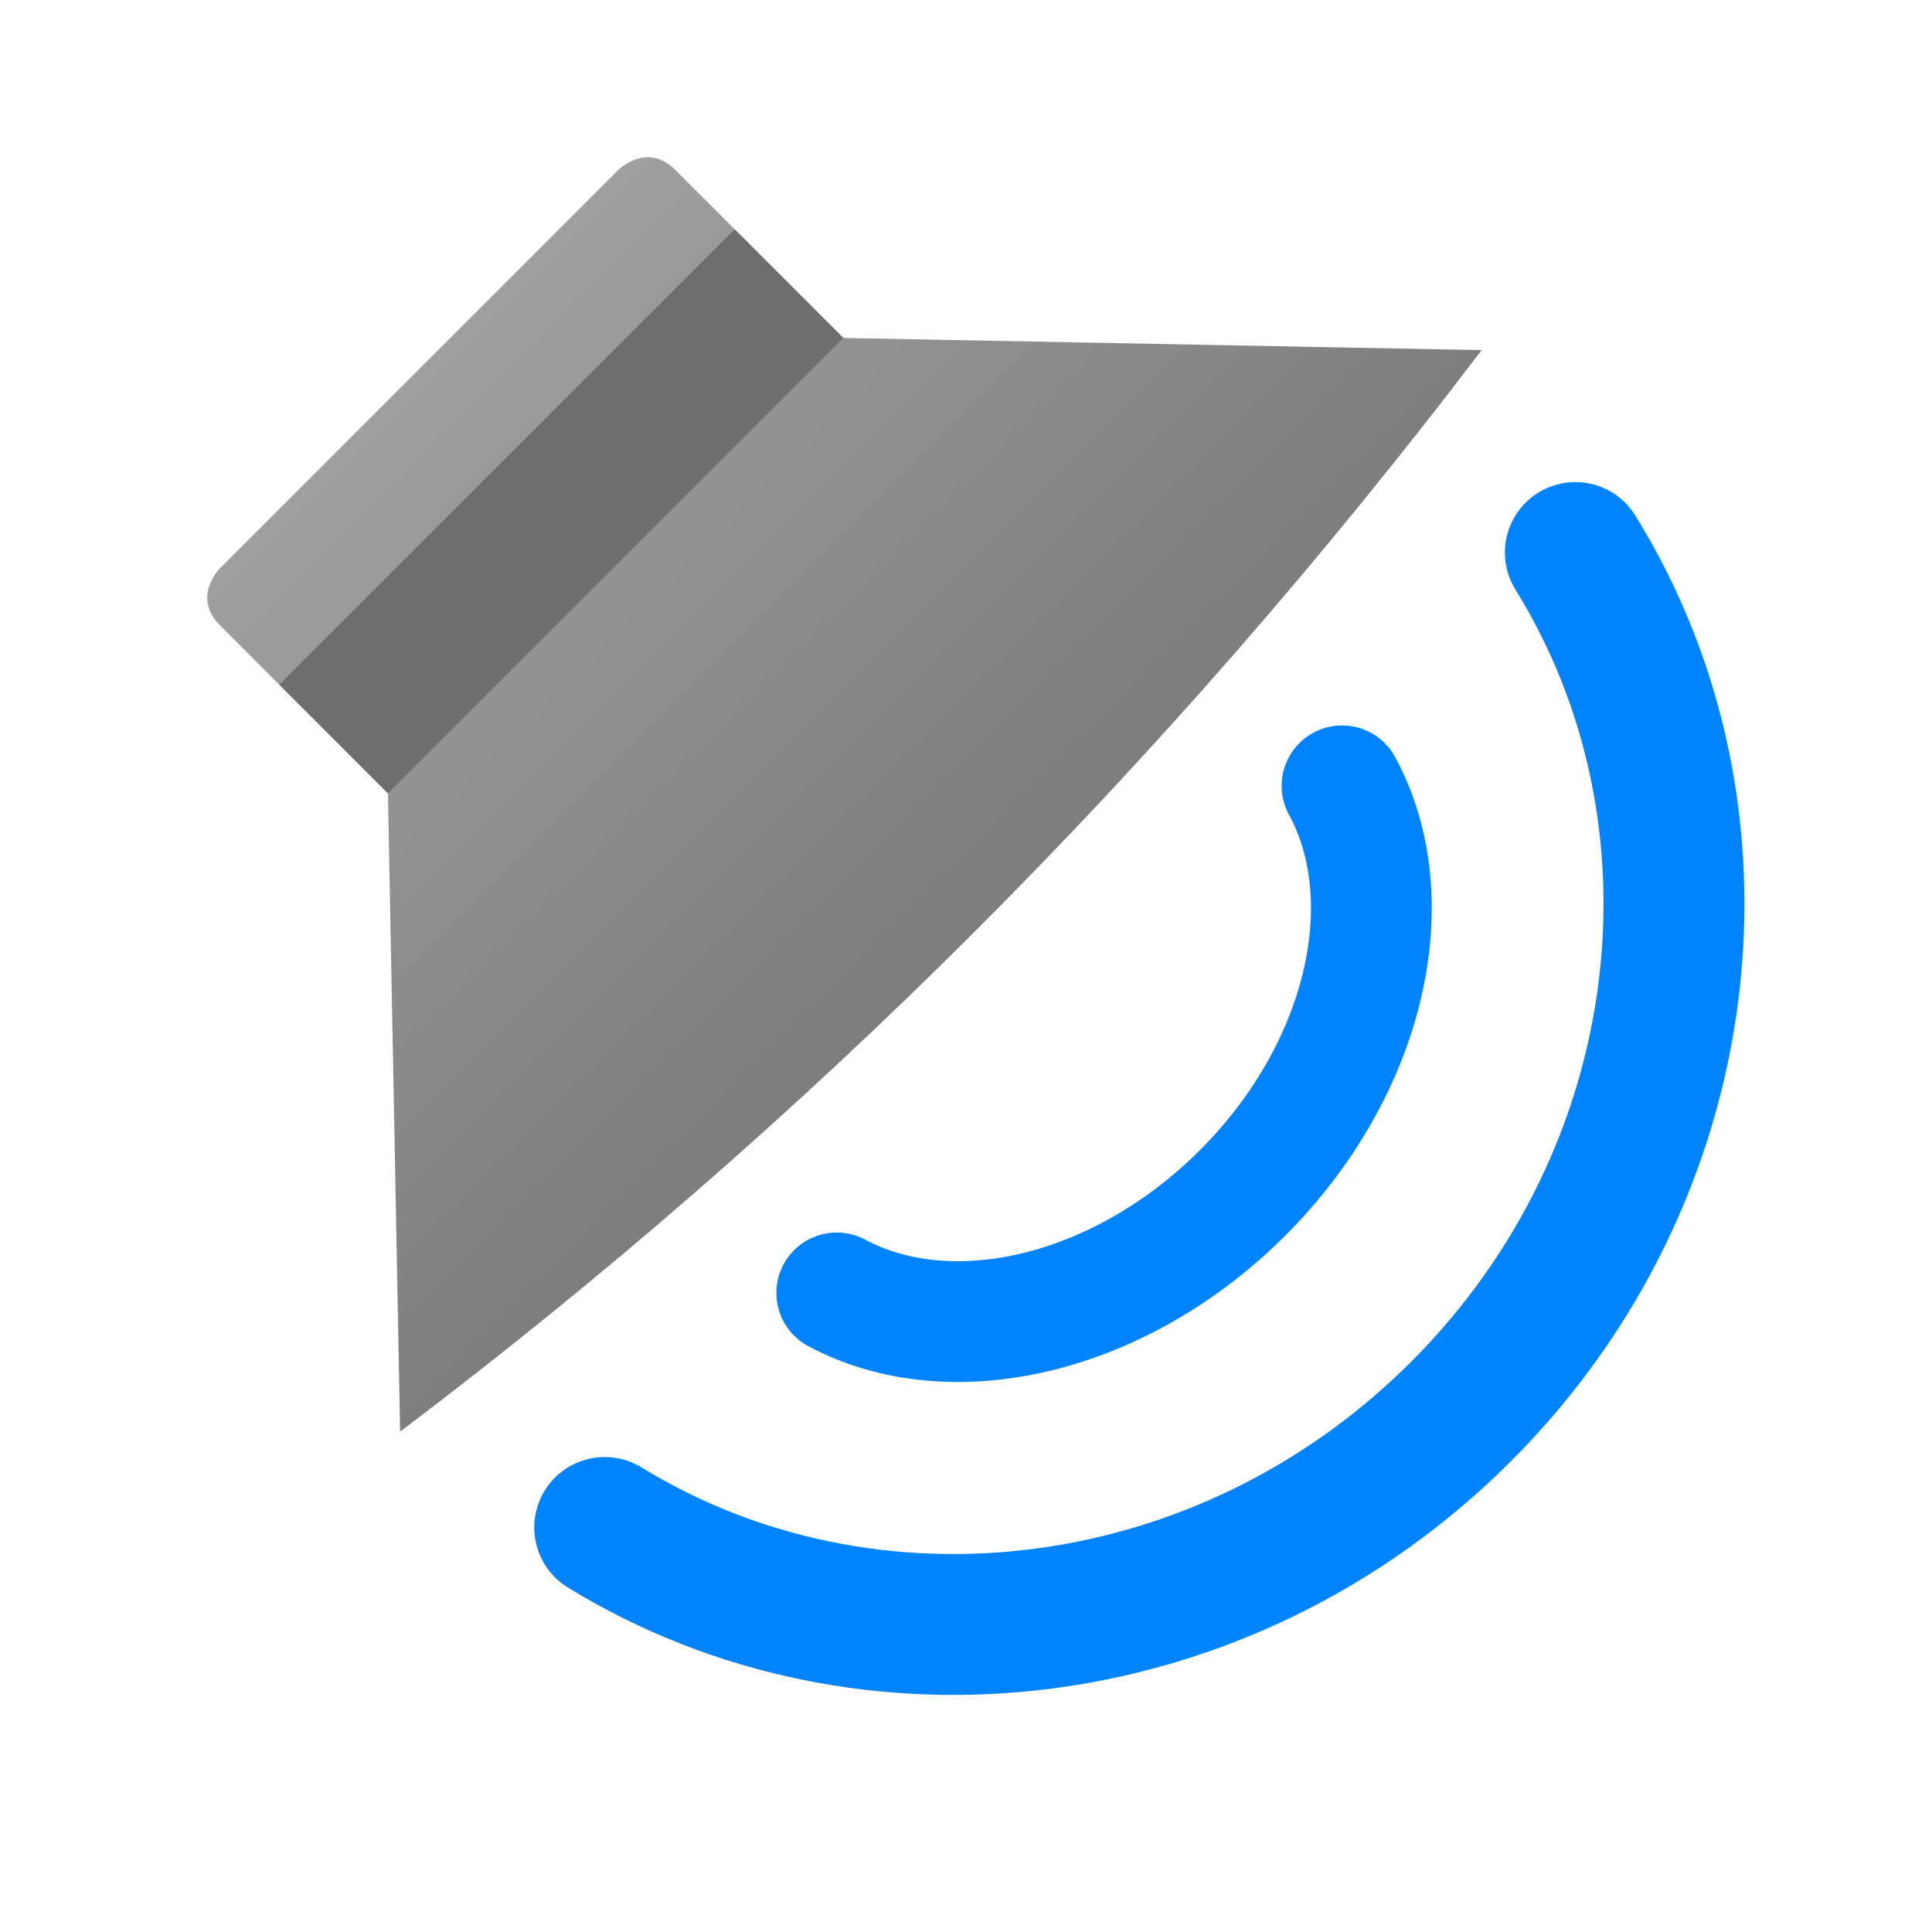
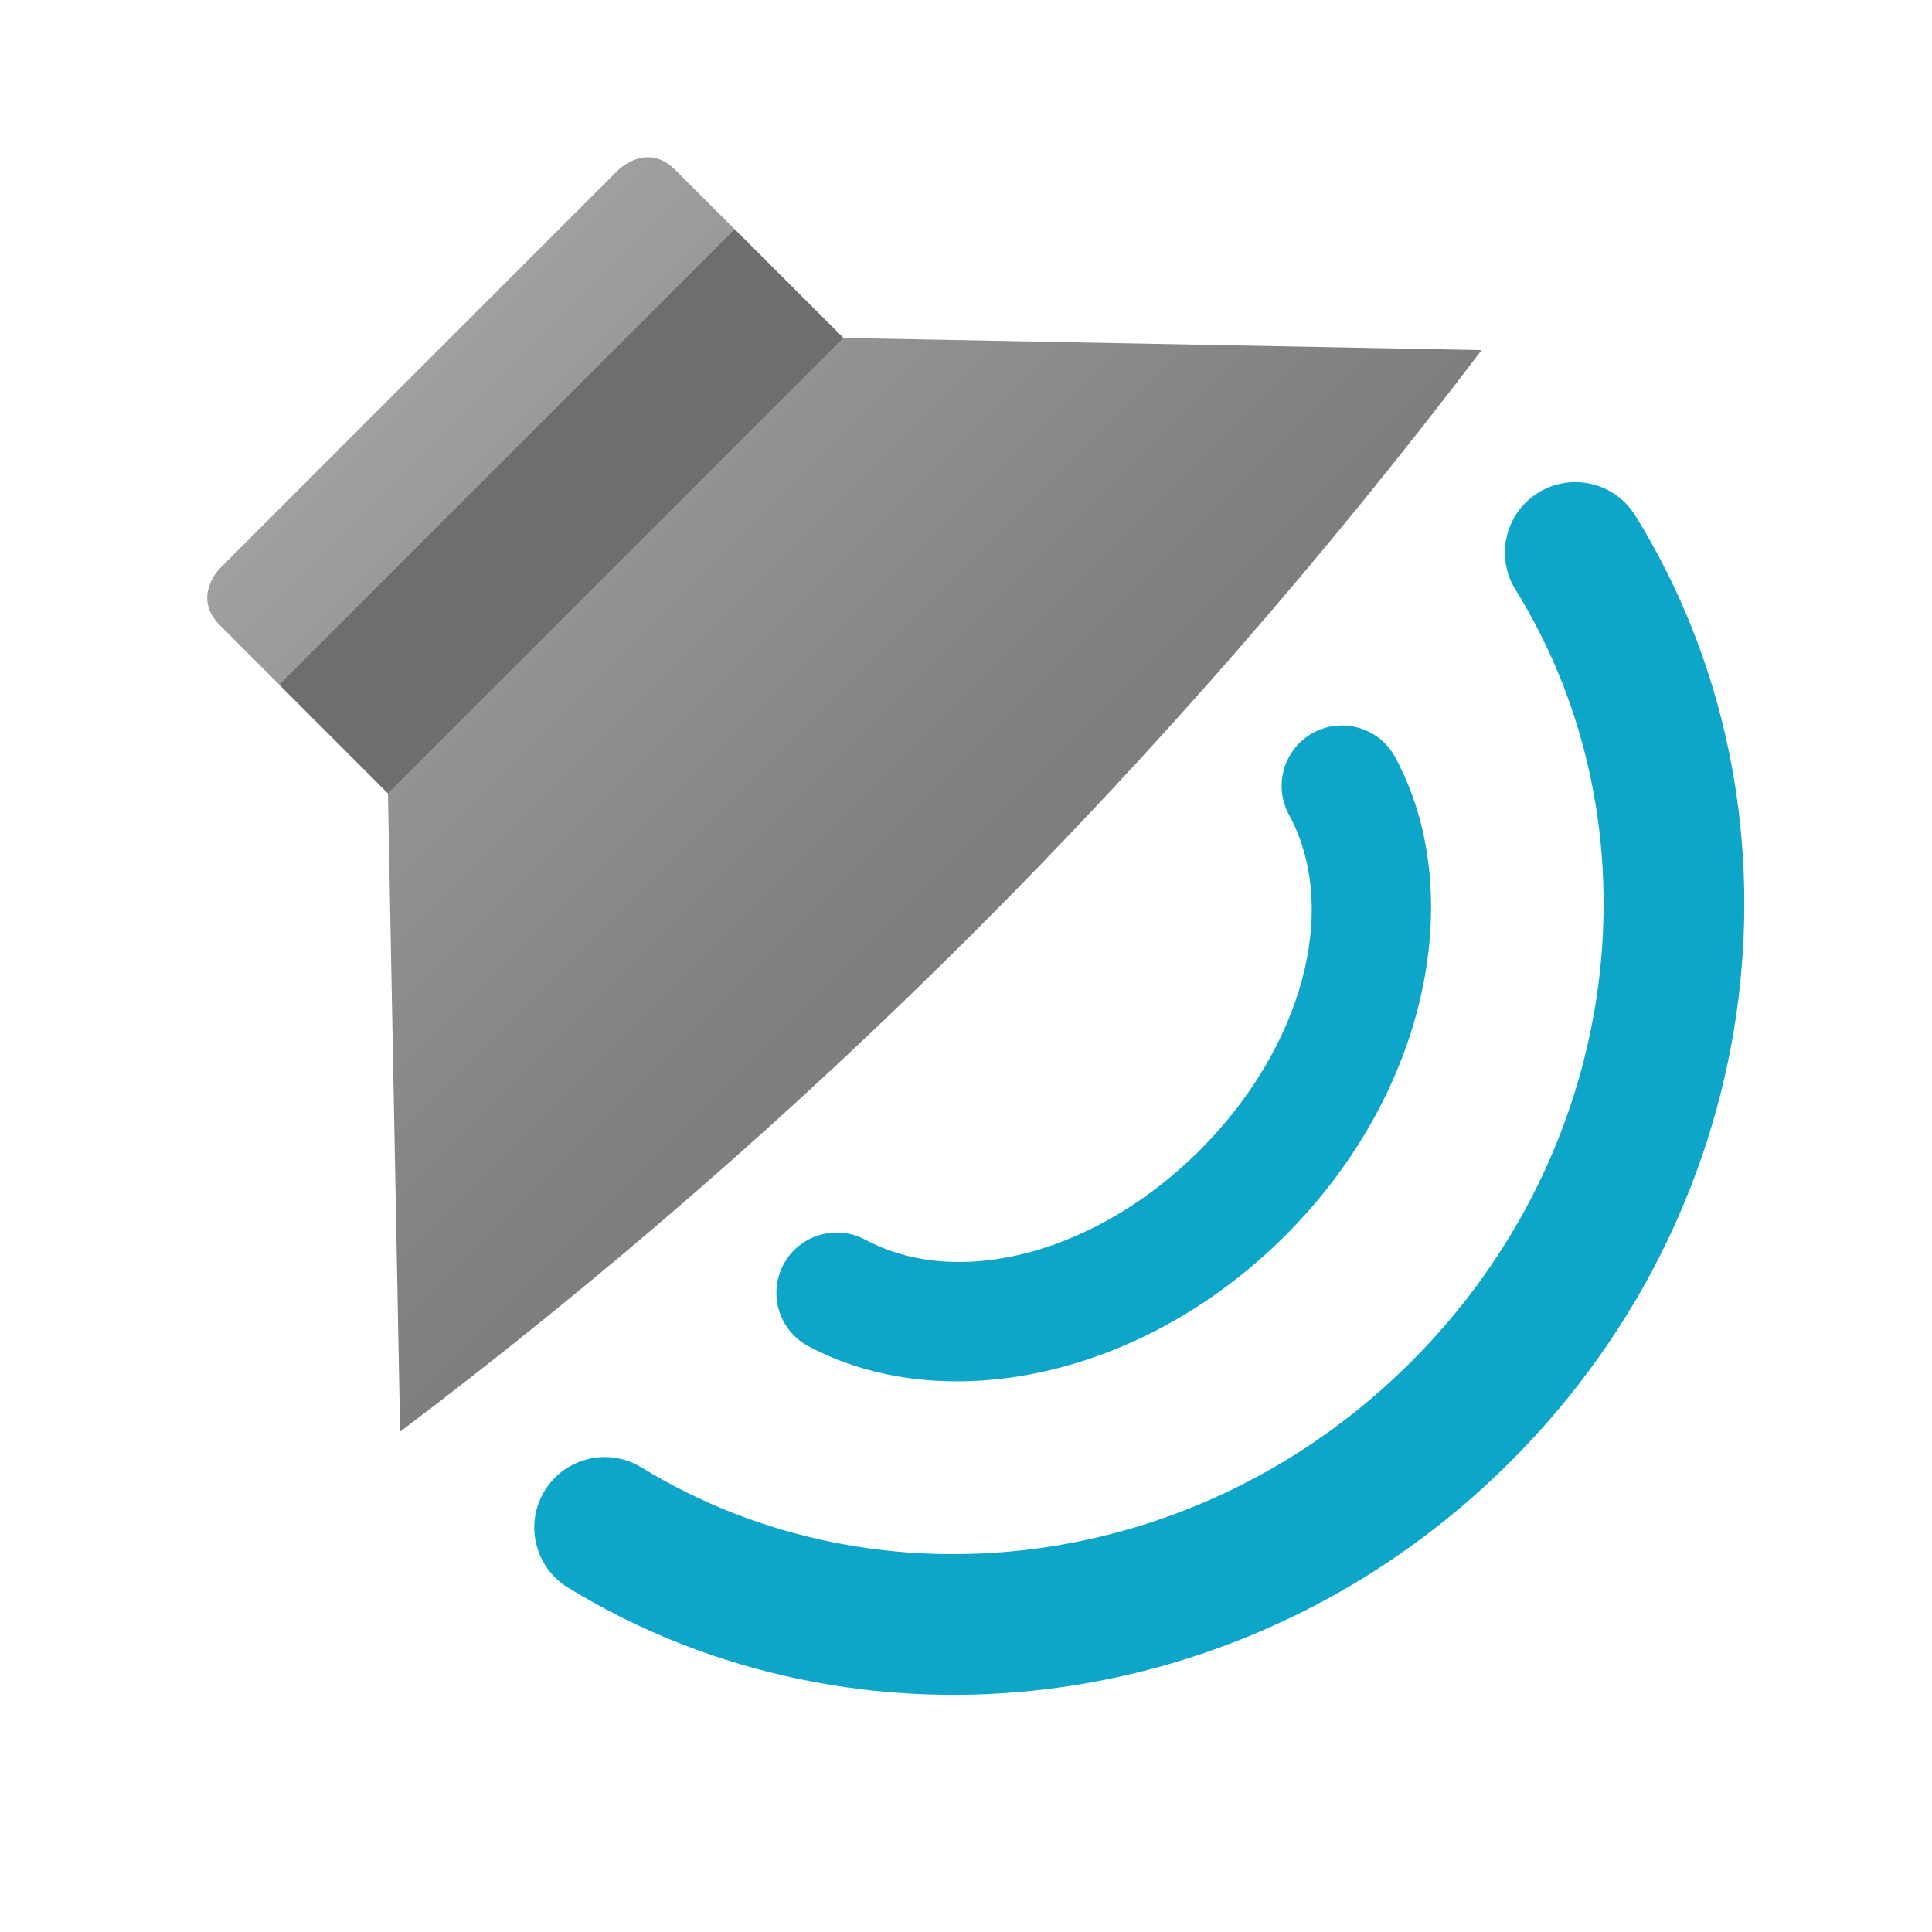
- <svg xmlns="http://www.w3.org/2000/svg" style="clip-rule:evenodd;fill-rule:evenodd;stroke-linecap:round;stroke-linejoin:round;stroke-miterlimit:1.5" version="1.1" viewBox="0 0 48 48">
-   <path d="m15.024 37.95c6.526 4.003 15.39 3.003 21.274-2.881 5.905-5.905 6.891-14.809 2.841-21.341" style="fill:none;stroke-width:3.5px;stroke:#0083ff" />
-   <path d="m20.789 32.122c2.831 1.518 7.021 0.576 10.083-2.486 3.072-3.072 4.01-7.281 2.47-10.112" style="fill:none;stroke-width:3px;stroke:#0083ff" />
-   <path d="m36.811 8.699l-15.859-0.303-4.175-4.175c-0.707-0.707-1.415 0-1.415 0l-9.899 9.899s-0.707 0.707 0 1.414l4.175 4.176 0.303 15.859c10.076-7.613 19.039-16.563 26.87-26.87z" style="fill-rule:nonzero;fill:url(#_Linear1)" />
-   <path d="m6.939 17.01l11.313-11.314 2.7 2.7-11.314 11.314-2.699-2.7z" style="fill:#6e6e6e" />
+ <svg xmlns="http://www.w3.org/2000/svg" style="clip-rule:evenodd;fill-rule:evenodd;stroke-linejoin:round;stroke-miterlimit:2" version="1.1" viewBox="0 0 48 48">
+   <path d="m14.109 39.442c7.185 4.407 16.948 3.342 23.426-3.136 6.502-6.501 7.55-16.309 3.091-23.5-0.509-0.821-1.588-1.074-2.409-0.565s-1.074 1.588-0.565 2.409c3.641 5.873 2.717 13.873-2.591 19.182-5.29 5.29-13.255 6.225-19.122 2.626-0.823-0.505-1.902-0.246-2.407 0.577s-0.246 1.902 0.577 2.407zm5.971-5.998c3.317 1.778 8.265 0.84 11.853-2.747 3.6-3.6 4.531-8.572 2.727-11.89-0.396-0.727-1.308-0.996-2.035-0.601-0.727 0.396-0.996 1.308-0.601 2.035 1.276 2.345 0.332 5.789-2.213 8.334-2.537 2.538-5.967 3.483-8.313 2.225-0.73-0.391-1.64-0.116-2.031 0.613-0.391 0.73-0.116 1.64 0.613 2.031z" style="fill:rgb(14,166,200)" />
+   <path d="m36.811 8.699-15.859-0.303-4.175-4.175c-0.707-0.707-1.415 0-1.415 0l-9.899 9.899s-0.707 0.707 0 1.414l4.175 4.176 0.303 15.859c10.076-7.613 19.039-16.563 26.87-26.87z" style="fill-rule:nonzero;fill:url(#_Linear1)" />
+   <path d="m6.939 17.01 11.313-11.314 2.7 2.7-11.314 11.314-2.699-2.7z" style="fill:rgb(110,110,110)" />
  <defs>
-     <linearGradient id="_Linear1" x2="1" gradientTransform="matrix(-12.963,-12.963,12.963,-12.963,74.0188,-28.51)" gradientUnits="userSpaceOnUse">
-       <stop style="stop-color:#7e7e7e" offset="0" />
-       <stop style="stop-color:#9f9f9f" offset="1" />
+     <linearGradient id="_Linear1" x2="1" gradientTransform="matrix(-12.963,-12.963,12.963,-12.963,124.662,-79.1536)" gradientUnits="userSpaceOnUse">
+       <stop style="stop-color:rgb(126,126,126)" offset="0" />
+       <stop style="stop-color:rgb(159,159,159)" offset="1" />
    </linearGradient>
  </defs>
</svg>
